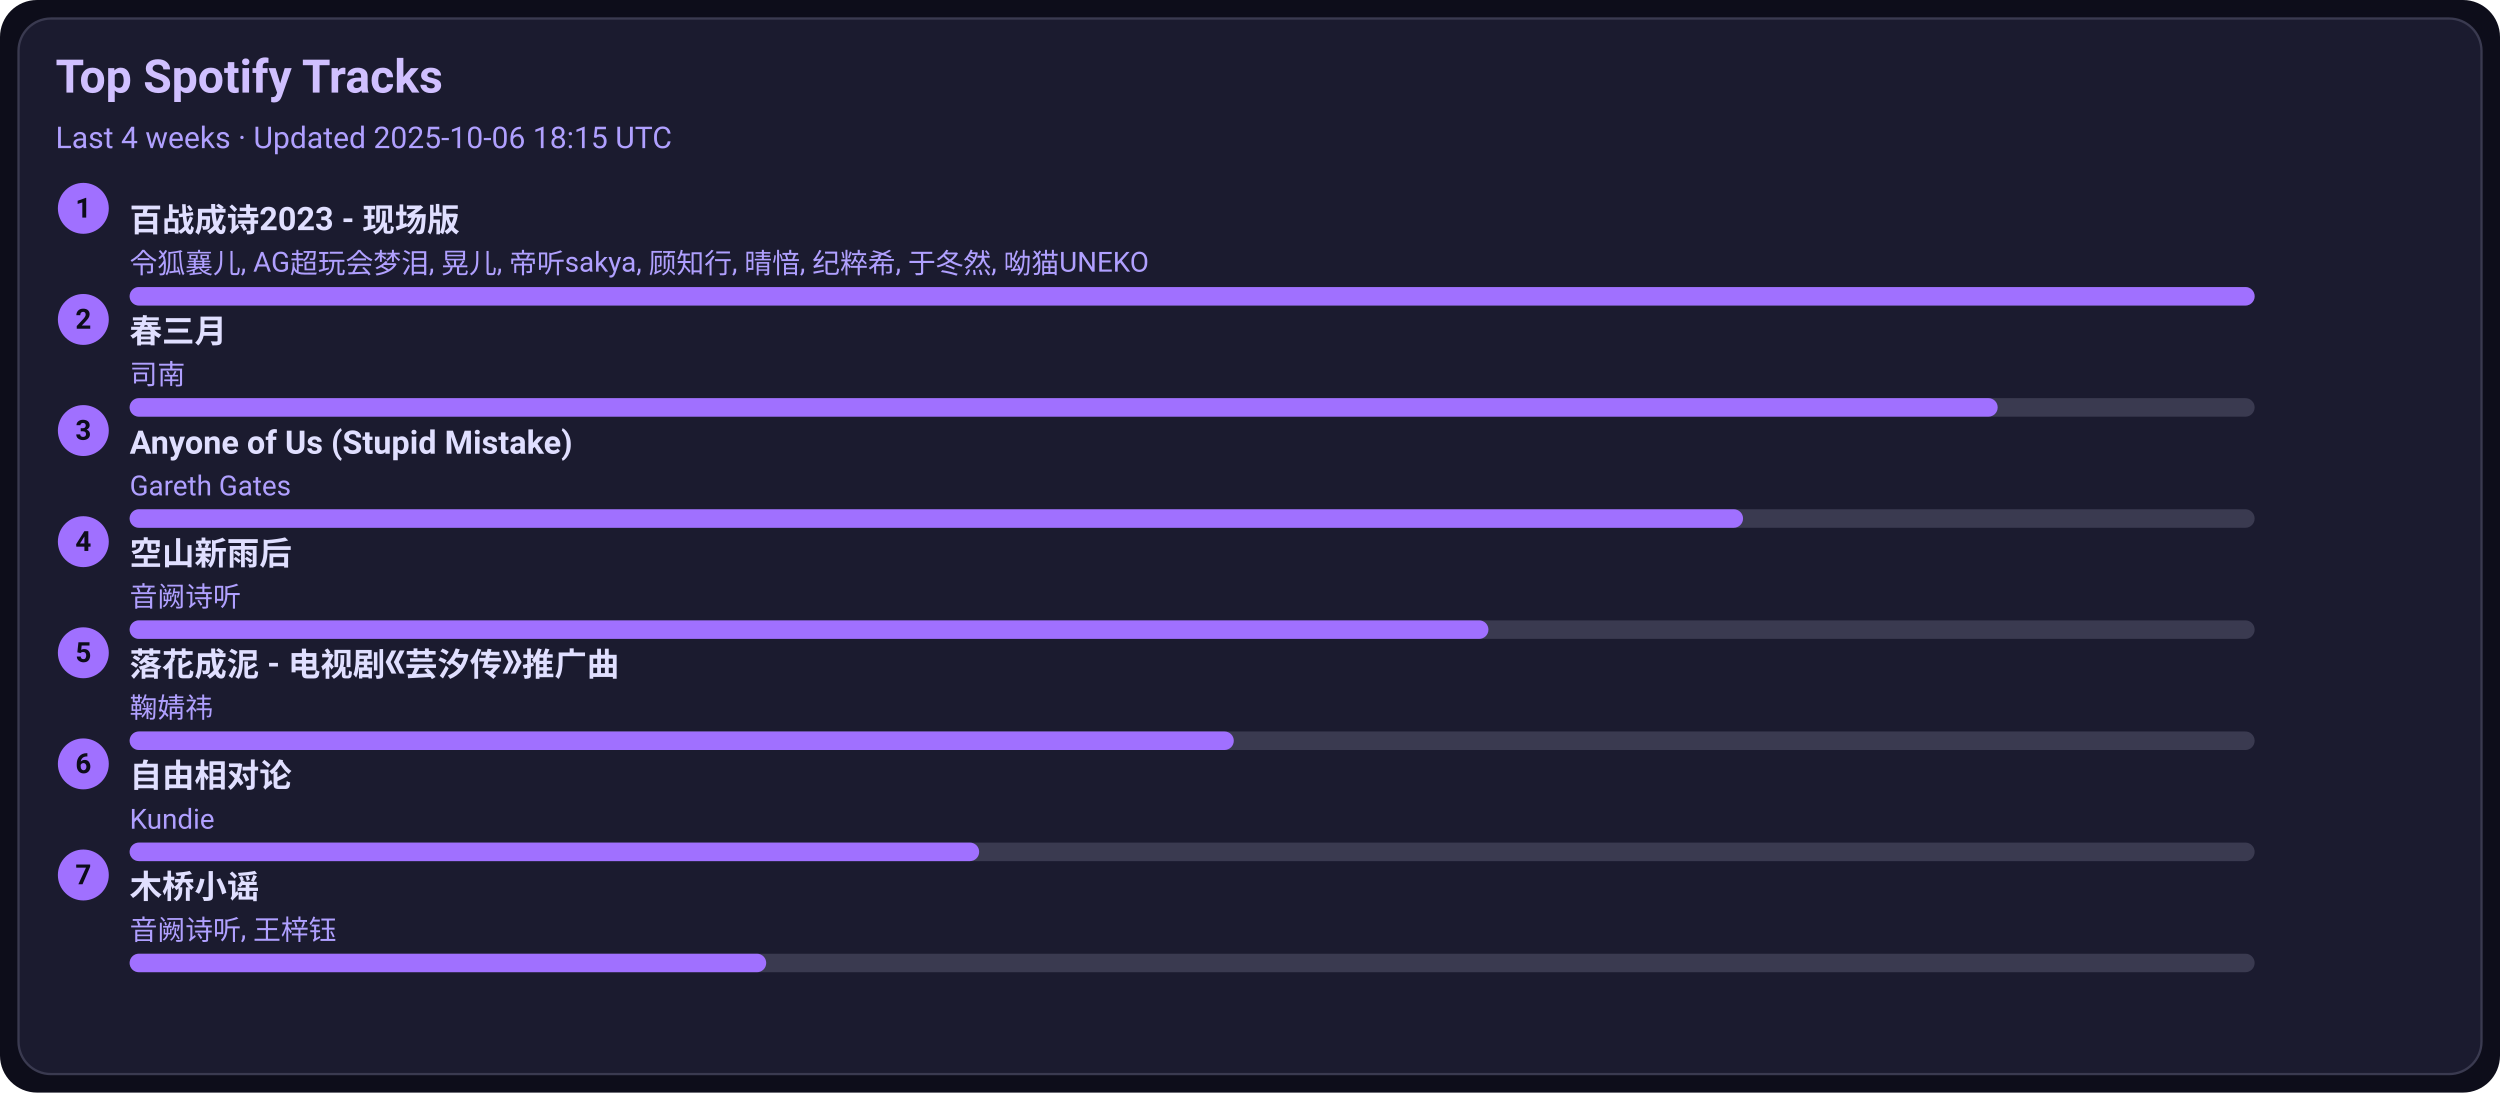
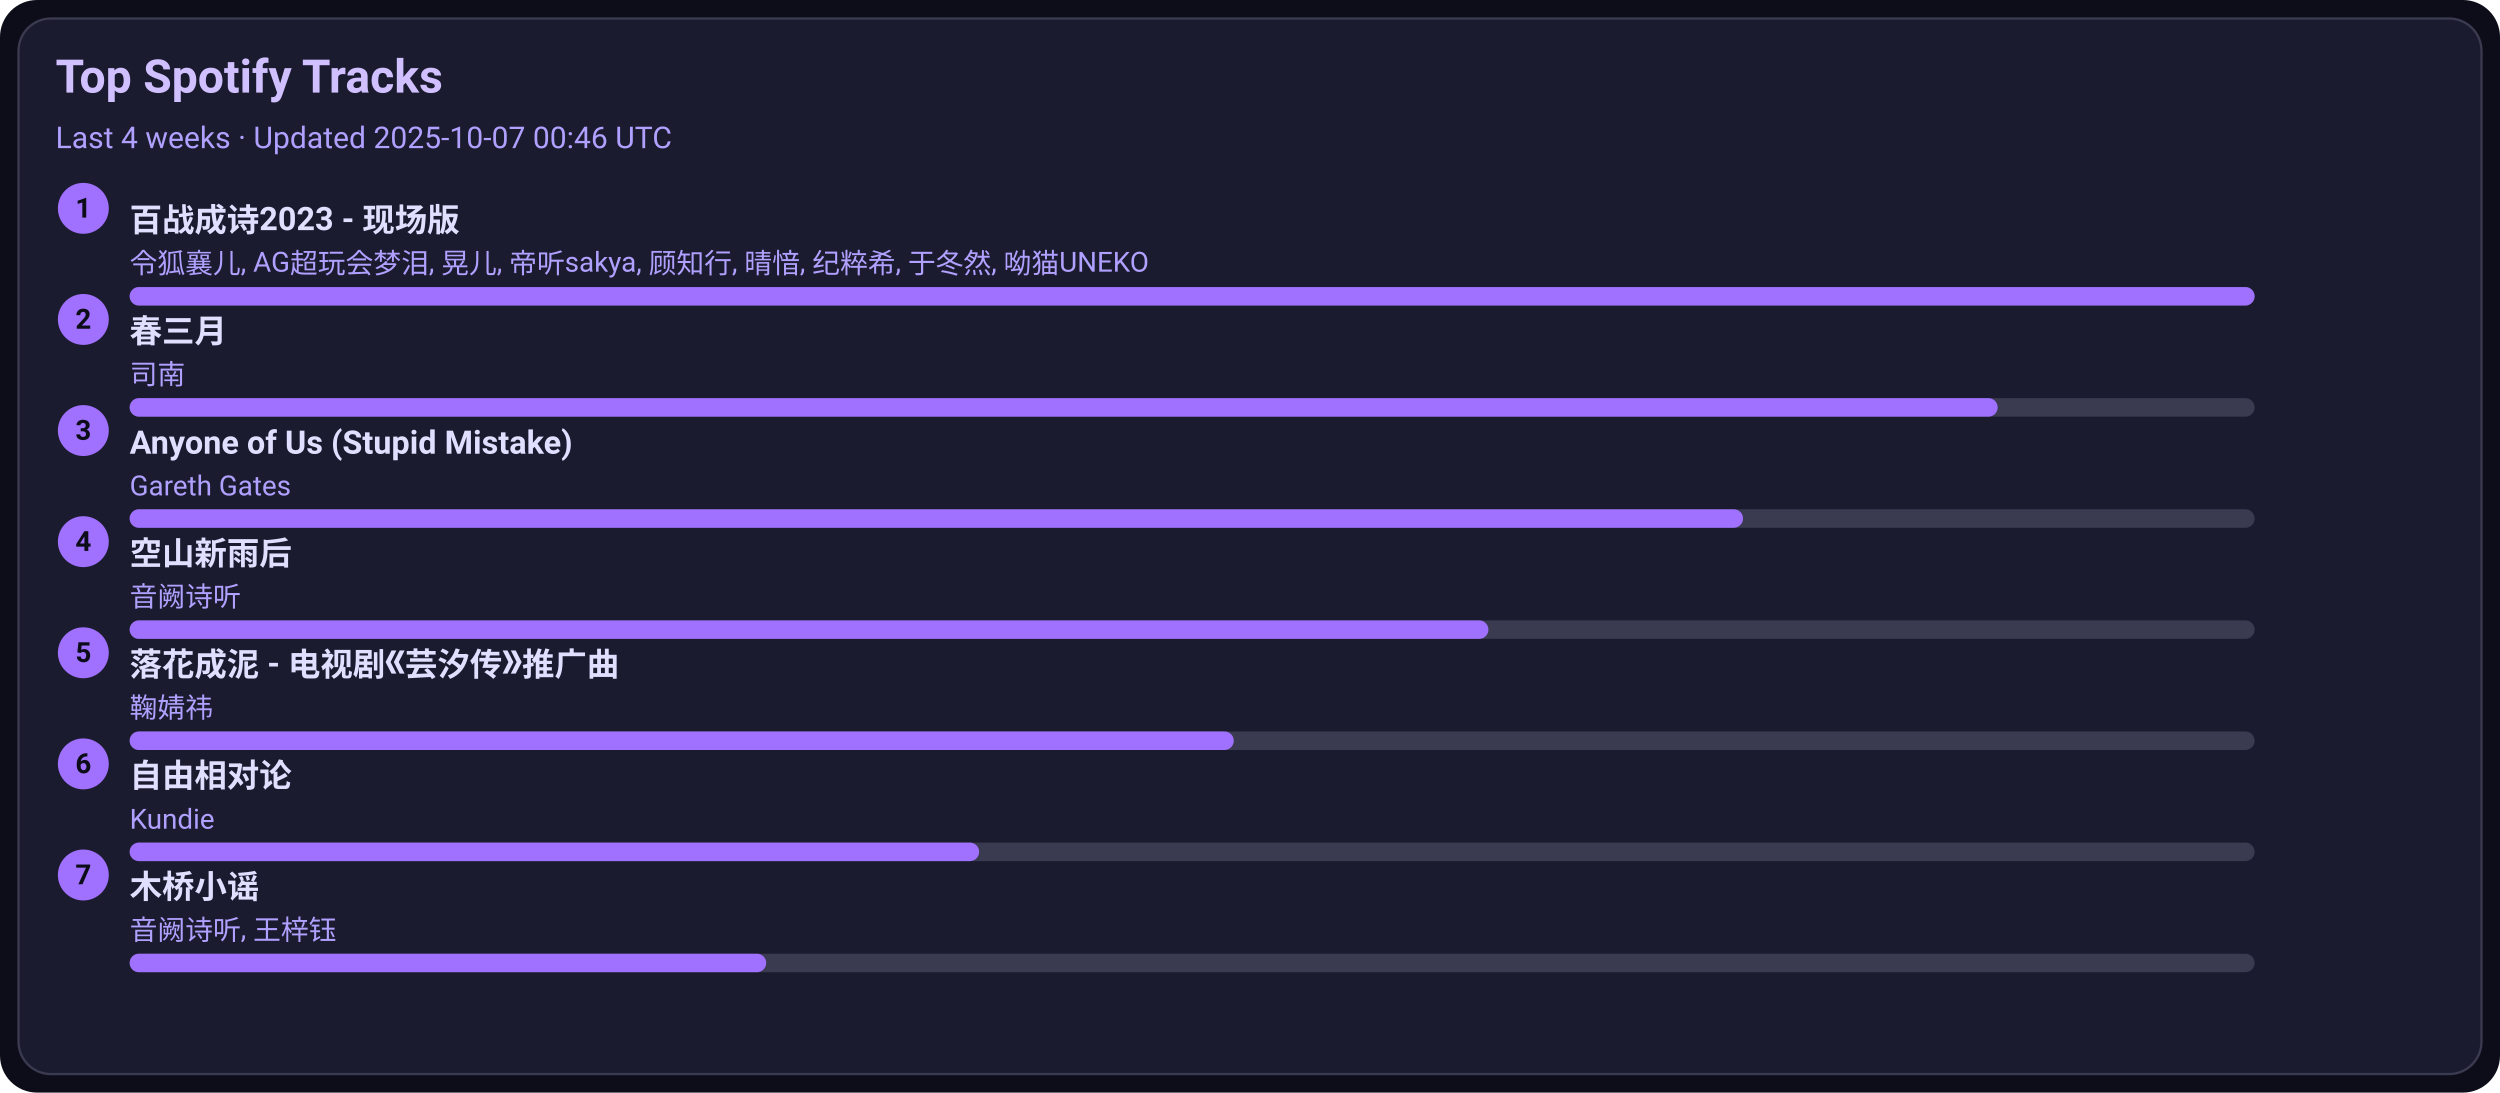
<svg xmlns="http://www.w3.org/2000/svg" width="1080" height="472" viewBox="0 0 1080 472">
  <style>text{font-family:-apple-system,BlinkMacSystemFont,Segoe UI,Roboto,Ubuntu,Helvetica Neue,Arial,Noto Sans,sans-serif}</style>
  <rect width="1080" height="472" rx="16" fill="#0d0d1a" />
  <rect x="8" y="8" width="1064" height="456" rx="14" fill="#1b1b2f" stroke="#3a3a50" />
  <text x="24" y="40" font-size="20" fill="#d0c0ff" font-weight="600">Top Spotify Tracks</text>
-   <text x="24" y="64" font-size="13" fill="#b0a0ff">Last 4 weeks · Updated 2025-10-06 18:15 UTC</text>
+   <text x="24" y="64" font-size="13" fill="#b0a0ff">Last 4 weeks · Updated 2025-10-07 00:46 UTC</text>
  <circle cx="36" cy="90" r="11" fill="#a070ff" />
  <text x="36" y="94" text-anchor="middle" font-size="12" fill="#0d0d1a" font-weight="700">1</text>
  <a href="https://open.spotify.com/track/2gttnS8fWnDwziLFt2TLEi" target="_blank" rel="noopener noreferrer">
    <text x="56" y="100" font-size="14" fill="#e0dfff" font-weight="600">百战成诗2023 - 现场版</text>
  </a>
  <text x="56" y="118" font-size="12" fill="#b0a0ff">令狐襄儿, AG超玩会梦泪, 晃儿, 帝听sakya, 顾知行, 晴愔, 纪粹希, 于冬然, 呦猫UNEKO</text>
  <rect x="56" y="124" width="918" height="8" rx="4" fill="#3a3a50" />
  <rect x="56" y="124" width="918" height="8" rx="4" fill="#a070ff" />
  <circle cx="36" cy="138" r="11" fill="#a070ff" />
  <text x="36" y="142" text-anchor="middle" font-size="12" fill="#0d0d1a" font-weight="700">2</text>
  <a href="https://open.spotify.com/track/5A9BOP4WTk2UayDlMb8w98" target="_blank" rel="noopener noreferrer">
    <text x="56" y="148" font-size="14" fill="#e0dfff" font-weight="600">春三月</text>
  </a>
  <text x="56" y="166" font-size="12" fill="#b0a0ff">司南</text>
  <rect x="56" y="172" width="918" height="8" rx="4" fill="#3a3a50" />
  <rect x="56" y="172" width="807" height="8" rx="4" fill="#a070ff" />
  <circle cx="36" cy="186" r="11" fill="#a070ff" />
  <text x="36" y="190" text-anchor="middle" font-size="12" fill="#0d0d1a" font-weight="700">3</text>
  <a href="https://open.spotify.com/track/7KZo8AI9F3Vnn3FXEYBL9f" target="_blank" rel="noopener noreferrer">
    <text x="56" y="196" font-size="14" fill="#e0dfff" font-weight="600">Anyone of Us (Stupid Mistake)</text>
  </a>
  <text x="56" y="214" font-size="12" fill="#b0a0ff">Gareth Gates</text>
  <rect x="56" y="220" width="918" height="8" rx="4" fill="#3a3a50" />
  <rect x="56" y="220" width="697" height="8" rx="4" fill="#a070ff" />
  <circle cx="36" cy="234" r="11" fill="#a070ff" />
  <text x="36" y="238" text-anchor="middle" font-size="12" fill="#0d0d1a" font-weight="700">4</text>
  <a href="https://open.spotify.com/track/7c1D58U8AIVOGlYzh5U6sk" target="_blank" rel="noopener noreferrer">
    <text x="56" y="244" font-size="14" fill="#e0dfff" font-weight="600">空山新雨后</text>
  </a>
  <text x="56" y="262" font-size="12" fill="#b0a0ff">音阙诗听</text>
  <rect x="56" y="268" width="918" height="8" rx="4" fill="#3a3a50" />
  <rect x="56" y="268" width="587" height="8" rx="4" fill="#a070ff" />
  <circle cx="36" cy="282" r="11" fill="#a070ff" />
  <text x="36" y="286" text-anchor="middle" font-size="12" fill="#0d0d1a" font-weight="700">5</text>
  <a href="https://open.spotify.com/track/3kOZsJz3crGIWWHeoCNa0O" target="_blank" rel="noopener noreferrer">
    <text x="56" y="292" font-size="14" fill="#e0dfff" font-weight="600">落花成泥 - 电视剧《芸汐传》推广曲</text>
  </a>
  <text x="56" y="310" font-size="12" fill="#b0a0ff">鞠婧祎</text>
  <rect x="56" y="316" width="918" height="8" rx="4" fill="#3a3a50" />
  <rect x="56" y="316" width="477" height="8" rx="4" fill="#a070ff" />
  <circle cx="36" cy="330" r="11" fill="#a070ff" />
  <text x="36" y="334" text-anchor="middle" font-size="12" fill="#0d0d1a" font-weight="700">6</text>
  <a href="https://open.spotify.com/track/1np2B0M4TkyE1xgpjG4dJn" target="_blank" rel="noopener noreferrer">
    <text x="56" y="340" font-size="14" fill="#e0dfff" font-weight="600">自由相对论</text>
  </a>
  <text x="56" y="358" font-size="12" fill="#b0a0ff">Kundie</text>
  <rect x="56" y="364" width="918" height="8" rx="4" fill="#3a3a50" />
  <rect x="56" y="364" width="367" height="8" rx="4" fill="#a070ff" />
  <circle cx="36" cy="378" r="11" fill="#a070ff" />
  <text x="36" y="382" text-anchor="middle" font-size="12" fill="#0d0d1a" font-weight="700">7</text>
  <a href="https://open.spotify.com/track/1KRaKF4M1s5Gq5hVOjL7y1" target="_blank" rel="noopener noreferrer">
    <text x="56" y="388" font-size="14" fill="#e0dfff" font-weight="600">木桥小谣</text>
  </a>
  <text x="56" y="406" font-size="12" fill="#b0a0ff">音阙诗听, 王梓钰</text>
  <rect x="56" y="412" width="918" height="8" rx="4" fill="#3a3a50" />
  <rect x="56" y="412" width="275" height="8" rx="4" fill="#a070ff" />
</svg>
